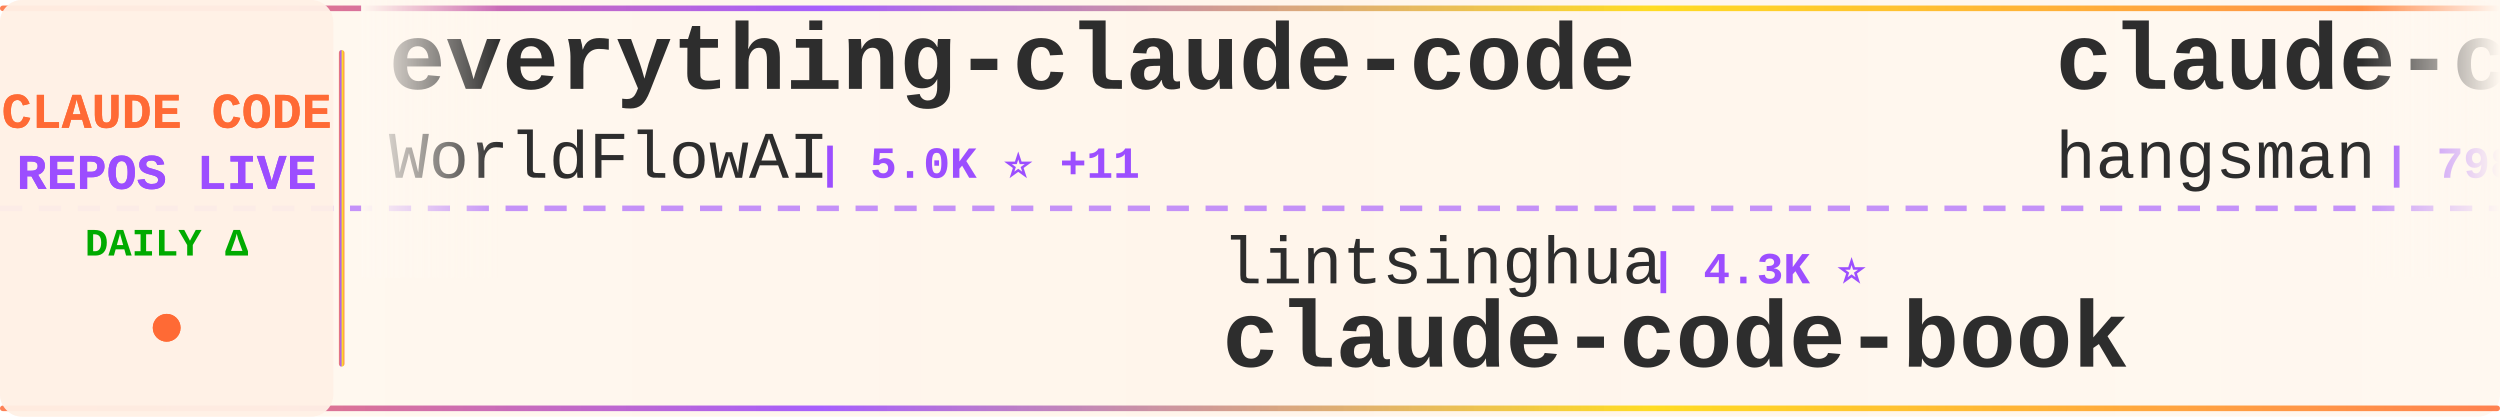
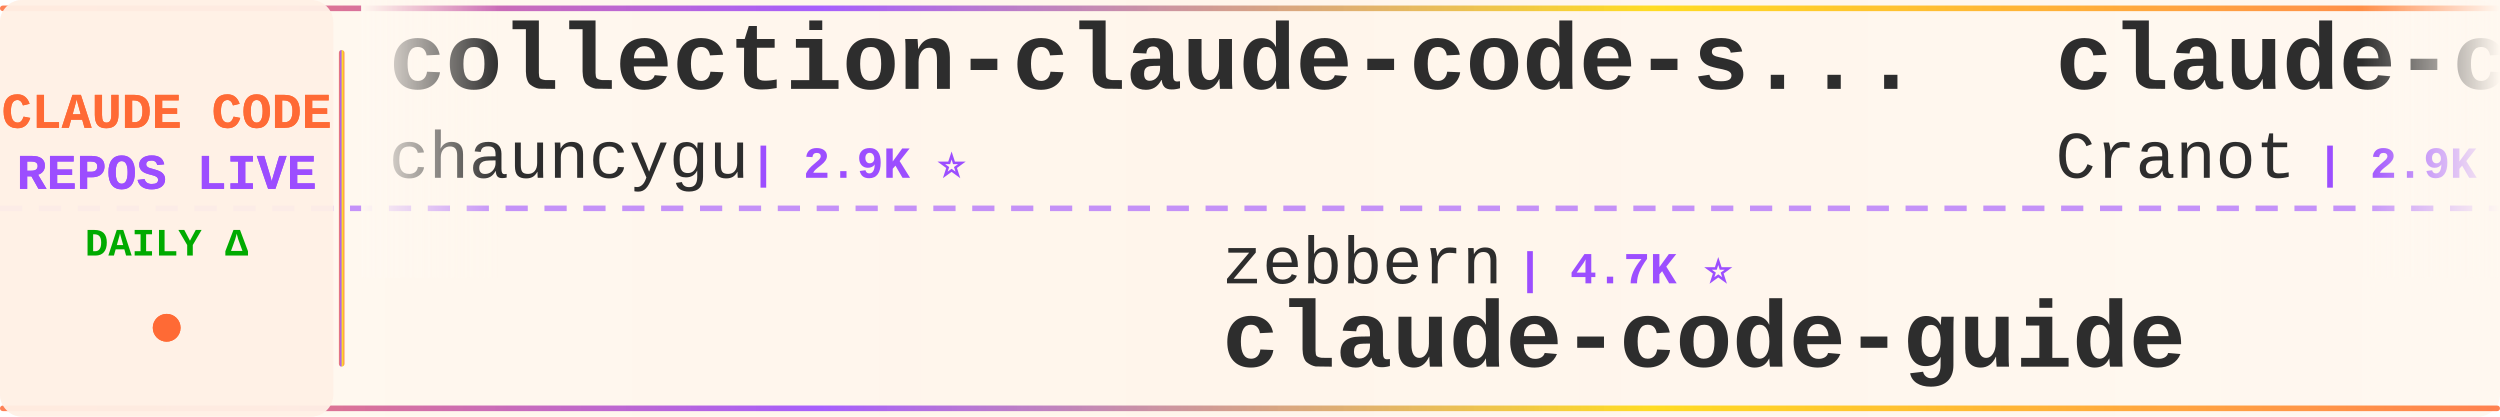
<svg xmlns="http://www.w3.org/2000/svg" width="900" height="150">
  <defs>
    <linearGradient id="tickerBg" x1="0%" y1="0%" x2="100%" y2="0%">
      <stop offset="0%" style="stop-color:#fff8f0;stop-opacity:0.98" />
      <stop offset="50%" style="stop-color:#fff5eb;stop-opacity:1" />
      <stop offset="100%" style="stop-color:#fff8f0;stop-opacity:0.98" />
    </linearGradient>
    <linearGradient id="borderGrad" x1="0%" y1="0%" x2="100%" y2="0%">
      <stop offset="0%" style="stop-color:#FF6B35;stop-opacity:0.85">
        <animate attributeName="stop-opacity" values="0.85;1;0.85" dur="2s" repeatCount="indefinite" />
      </stop>
      <stop offset="33%" style="stop-color:#9C4EFF;stop-opacity:0.9">
        <animate attributeName="stop-opacity" values="0.9;1;0.9" dur="2.2s" repeatCount="indefinite" />
      </stop>
      <stop offset="66%" style="stop-color:#FFD700;stop-opacity:0.85">
        <animate attributeName="stop-opacity" values="0.85;1;0.85" dur="1.8s" repeatCount="indefinite" />
      </stop>
      <stop offset="100%" style="stop-color:#FF6B35;stop-opacity:0.85">
        <animate attributeName="stop-opacity" values="0.85;1;0.85" dur="2s" repeatCount="indefinite" />
      </stop>
    </linearGradient>
    <filter id="textGlow">
      <feGaussianBlur stdDeviation="0.15" result="coloredBlur" />
      <feMerge>
        <feMergeNode in="coloredBlur" />
        <feMergeNode in="SourceGraphic" />
      </feMerge>
    </filter>
    <filter id="metricGlow">
      <feGaussianBlur stdDeviation="0.2" result="coloredBlur" />
      <feMerge>
        <feMergeNode in="coloredBlur" />
        <feMergeNode in="SourceGraphic" />
      </feMerge>
    </filter>
    <linearGradient id="leftFade" x1="0%" y1="0%" x2="100%" y2="0%">
      <stop offset="0%" style="stop-color:#fff8f0;stop-opacity:1" />
      <stop offset="100%" style="stop-color:#fff8f0;stop-opacity:0" />
    </linearGradient>
    <linearGradient id="rightFade" x1="0%" y1="0%" x2="100%" y2="0%">
      <stop offset="0%" style="stop-color:#fff8f0;stop-opacity:0" />
      <stop offset="100%" style="stop-color:#fff8f0;stop-opacity:1" />
    </linearGradient>
  </defs>
  <rect width="900" height="150" fill="url(#tickerBg)" rx="8" />
  <rect x="0" y="2" width="900" height="2" fill="url(#borderGrad)" rx="1" />
  <rect x="0" y="146" width="900" height="2" fill="url(#borderGrad)" rx="1" />
  <line x1="0" y1="75" x2="900" y2="75" stroke="#9C4EFF" stroke-width="2" stroke-dasharray="8 6" opacity="0.6" />
  <rect x="0" y="0" width="120" height="150" fill="#fff0e6" opacity="0.95" rx="8" />
  <text x="60" y="46" font-family="'Courier New', monospace" font-size="18" font-weight="bold" fill="#FF6B35" text-anchor="middle" filter="url(#textGlow)">
    CLAUDE CODE
  </text>
  <text x="60" y="68" font-family="'Courier New', monospace" font-size="18" font-weight="bold" fill="#9C4EFF" text-anchor="middle" filter="url(#textGlow)">
    REPOS LIVE
  </text>
  <text x="60" y="92" font-family="'Courier New', monospace" font-size="14" font-weight="bold" fill="#00aa00" text-anchor="middle">
    DAILY Δ
  </text>
  <circle cx="60" cy="118" r="5" fill="#FF6B35" filter="url(#metricGlow)">
    <animate attributeName="r" values="4;6;4" dur="1.5s" repeatCount="indefinite" />
    <animate attributeName="opacity" values="0.6;1;0.6" dur="1.5s" repeatCount="indefinite" />
  </circle>
  <rect x="122" y="18" width="2" height="114" fill="url(#borderGrad)" rx="1" />
  <clipPath id="tickerClip">
    <rect x="130" y="0" width="770" height="150" />
  </clipPath>
  <g clip-path="url(#tickerClip)">
    <g id="tickerItems">
      <animateTransform attributeName="transform" attributeType="XML" type="translate" from="0 0" to="-3000 0" dur="54s" repeatCount="indefinite" />
      <g transform="translate(0, 0)">
-         <text x="140" y="32" font-family="'Courier New', monospace" font-size="34" font-weight="bold" fill="#2d2d2d">everything-claude-code</text>
-         <text x="140" y="64" font-family="'Courier New', monospace" font-size="24" font-weight="normal" fill="#2d2d2d" opacity="1.0">WorldFlowAI</text>
-         <text x="294" y="64" font-family="'Courier New', monospace" font-size="16" font-weight="bold" fill="#9C4EFF"> | 5.0K ⭐ +11</text>
+         <text x="140" y="32" font-family="'Courier New', monospace" font-size="34" font-weight="bold" fill="#2d2d2d">collection-claude-code-s...</text>
+         <text x="140" y="64" font-family="'Courier New', monospace" font-size="24" font-weight="normal" fill="#2d2d2d" opacity="1.0">chauncygu</text>
+         <text x="270" y="64" font-family="'Courier New', monospace" font-size="16" font-weight="bold" fill="#9C4EFF"> | 2.9K ⭐</text>
      </g>
      <g transform="translate(300, 0)">
-         <text x="140" y="102" font-family="'Courier New', monospace" font-size="24" font-weight="normal" fill="#2d2d2d" opacity="1.0">lintsinghua</text>
-         <text x="294" y="102" font-family="'Courier New', monospace" font-size="16" font-weight="bold" fill="#9C4EFF"> | 4.3K ⭐</text>
-         <text x="140" y="132" font-family="'Courier New', monospace" font-size="34" font-weight="bold" fill="#2d2d2d">claude-code-book</text>
+         <text x="140" y="102" font-family="'Courier New', monospace" font-size="24" font-weight="normal" fill="#2d2d2d" opacity="1.0">zebbern</text>
+         <text x="246" y="102" font-family="'Courier New', monospace" font-size="16" font-weight="bold" fill="#9C4EFF"> | 4.7K ⭐</text>
+         <text x="140" y="132" font-family="'Courier New', monospace" font-size="34" font-weight="bold" fill="#2d2d2d">claude-code-guide</text>
      </g>
      <g transform="translate(600, 0)">
-         <text x="140" y="32" font-family="'Courier New', monospace" font-size="34" font-weight="bold" fill="#2d2d2d">claude-code-source</text>
-         <text x="140" y="64" font-family="'Courier New', monospace" font-size="24" font-weight="normal" fill="#2d2d2d" opacity="1.0">hangsman</text>
-         <text x="258" y="64" font-family="'Courier New', monospace" font-size="16" font-weight="bold" fill="#9C4EFF"> | 798 ⭐</text>
+         <text x="140" y="32" font-family="'Courier New', monospace" font-size="34" font-weight="bold" fill="#2d2d2d">claude-code-guide</text>
+         <text x="140" y="64" font-family="'Courier New', monospace" font-size="24" font-weight="normal" fill="#2d2d2d" opacity="1.0">Cranot</text>
+         <text x="234" y="64" font-family="'Courier New', monospace" font-size="16" font-weight="bold" fill="#9C4EFF"> | 2.9K ⭐</text>
      </g>
      <g transform="translate(900, 0)">
-         <text x="140" y="102" font-family="'Courier New', monospace" font-size="24" font-weight="normal" fill="#2d2d2d" opacity="1.0">1rgs</text>
-         <text x="210" y="102" font-family="'Courier New', monospace" font-size="16" font-weight="bold" fill="#9C4EFF"> | 3.8K ⭐</text>
-         <text x="140" y="132" font-family="'Courier New', monospace" font-size="34" font-weight="bold" fill="#2d2d2d">claude-code-proxy</text>
+         <text x="140" y="102" font-family="'Courier New', monospace" font-size="24" font-weight="normal" fill="#2d2d2d" opacity="1.0">Pimzino</text>
+         <text x="246" y="102" font-family="'Courier New', monospace" font-size="16" font-weight="bold" fill="#9C4EFF"> | 3.9K ⭐</text>
+         <text x="140" y="132" font-family="'Courier New', monospace" font-size="34" font-weight="bold" fill="#2d2d2d">claude-code-spec-workflo...</text>
      </g>
      <g transform="translate(1200, 0)">
-         <text x="140" y="32" font-family="'Courier New', monospace" font-size="34" font-weight="bold" fill="#2d2d2d">ClaudeCodeAgents</text>
-         <text x="140" y="64" font-family="'Courier New', monospace" font-size="24" font-weight="normal" fill="#2d2d2d" opacity="1.0">darcyegb</text>
-         <text x="258" y="64" font-family="'Courier New', monospace" font-size="16" font-weight="bold" fill="#9C4EFF"> | 777 ⭐</text>
+         <text x="140" y="32" font-family="'Courier New', monospace" font-size="34" font-weight="bold" fill="#2d2d2d">how-claude-code-works</text>
+         <text x="140" y="64" font-family="'Courier New', monospace" font-size="24" font-weight="normal" fill="#2d2d2d" opacity="1.0">Windy3f3f3f3f</text>
+         <text x="318" y="64" font-family="'Courier New', monospace" font-size="16" font-weight="bold" fill="#9C4EFF"> | 3.8K ⭐</text>
      </g>
      <g transform="translate(1500, 0)">
-         <text x="140" y="102" font-family="'Courier New', monospace" font-size="24" font-weight="normal" fill="#2d2d2d" opacity="1.0">techjarves</text>
-         <text x="282" y="102" font-family="'Courier New', monospace" font-size="16" font-weight="bold" fill="#9C4EFF"> | 1.6K ⭐</text>
-         <text x="140" y="132" font-family="'Courier New', monospace" font-size="34" font-weight="bold" fill="#2d2d2d">ClaudeCode-Portable</text>
+         <text x="140" y="102" font-family="'Courier New', monospace" font-size="24" font-weight="normal" fill="#2d2d2d" opacity="1.0">oboard</text>
+         <text x="234" y="102" font-family="'Courier New', monospace" font-size="16" font-weight="bold" fill="#9C4EFF"> | 3.3K ⭐</text>
+         <text x="140" y="132" font-family="'Courier New', monospace" font-size="34" font-weight="bold" fill="#2d2d2d">claude-code-rev</text>
      </g>
      <g transform="translate(1800, 0)">
-         <text x="140" y="32" font-family="'Courier New', monospace" font-size="34" font-weight="bold" fill="#2d2d2d">awesome-claude-code-plug...</text>
-         <text x="140" y="64" font-family="'Courier New', monospace" font-size="24" font-weight="normal" fill="#2d2d2d" opacity="1.0">ccplugins</text>
-         <text x="270" y="64" font-family="'Courier New', monospace" font-size="16" font-weight="bold" fill="#9C4EFF"> | 977 ⭐</text>
+         <text x="140" y="32" font-family="'Courier New', monospace" font-size="34" font-weight="bold" fill="#2d2d2d">edmunds-claude-code</text>
+         <text x="140" y="64" font-family="'Courier New', monospace" font-size="24" font-weight="normal" fill="#2d2d2d" opacity="1.0">edmund-io</text>
+         <text x="270" y="64" font-family="'Courier New', monospace" font-size="16" font-weight="bold" fill="#9C4EFF"> | 1.5K ⭐</text>
      </g>
      <g transform="translate(2100, 0)">
-         <text x="140" y="102" font-family="'Courier New', monospace" font-size="24" font-weight="normal" fill="#2d2d2d" opacity="1.0">repowise-dev</text>
-         <text x="306" y="102" font-family="'Courier New', monospace" font-size="16" font-weight="bold" fill="#9C4EFF"> | 1.2K ⭐</text>
-         <text x="140" y="132" font-family="'Courier New', monospace" font-size="34" font-weight="bold" fill="#2d2d2d">claude-code-prompts</text>
+         <text x="140" y="102" font-family="'Courier New', monospace" font-size="24" font-weight="normal" fill="#2d2d2d" opacity="1.0">digitalsamba</text>
+         <text x="306" y="102" font-family="'Courier New', monospace" font-size="16" font-weight="bold" fill="#9C4EFF"> | 2.3K ⭐ +1</text>
+         <text x="140" y="132" font-family="'Courier New', monospace" font-size="34" font-weight="bold" fill="#2d2d2d">claude-code-video-toolki...</text>
      </g>
      <g transform="translate(2400, 0)">
-         <text x="140" y="32" font-family="'Courier New', monospace" font-size="34" font-weight="bold" fill="#2d2d2d">claude-code-templates</text>
-         <text x="140" y="64" font-family="'Courier New', monospace" font-size="24" font-weight="normal" fill="#2d2d2d" opacity="1.0">davila7</text>
-         <text x="246" y="64" font-family="'Courier New', monospace" font-size="16" font-weight="bold" fill="#9C4EFF"> | 32.7K ⭐ +5</text>
+         <text x="140" y="32" font-family="'Courier New', monospace" font-size="34" font-weight="bold" fill="#2d2d2d">Claude-code</text>
+         <text x="140" y="64" font-family="'Courier New', monospace" font-size="24" font-weight="normal" fill="#2d2d2d" opacity="1.0">fazxes</text>
+         <text x="234" y="64" font-family="'Courier New', monospace" font-size="16" font-weight="bold" fill="#9C4EFF"> | 246 ⭐</text>
      </g>
      <g transform="translate(2700, 0)">
-         <text x="140" y="102" font-family="'Courier New', monospace" font-size="24" font-weight="normal" fill="#2d2d2d" opacity="1.0">OneRedOak</text>
-         <text x="270" y="102" font-family="'Courier New', monospace" font-size="16" font-weight="bold" fill="#9C4EFF"> | 3.9K ⭐</text>
-         <text x="140" y="132" font-family="'Courier New', monospace" font-size="34" font-weight="bold" fill="#2d2d2d">claude-code-workflows</text>
+         <text x="140" y="102" font-family="'Courier New', monospace" font-size="24" font-weight="normal" fill="#2d2d2d" opacity="1.0">anthropics</text>
+         <text x="282" y="102" font-family="'Courier New', monospace" font-size="16" font-weight="bold" fill="#9C4EFF"> | 9.6K ⭐ +1</text>
+         <text x="140" y="132" font-family="'Courier New', monospace" font-size="34" font-weight="bold" fill="#2d2d2d">claude-code-action</text>
      </g>
      <g transform="translate(3000, 0)">
-         <text x="140" y="32" font-family="'Courier New', monospace" font-size="34" font-weight="bold" fill="#2d2d2d">everything-claude-code</text>
-         <text x="140" y="64" font-family="'Courier New', monospace" font-size="24" font-weight="normal" fill="#2d2d2d" opacity="1.0">WorldFlowAI</text>
-         <text x="294" y="64" font-family="'Courier New', monospace" font-size="16" font-weight="bold" fill="#9C4EFF"> | 5.0K ⭐ +11</text>
+         <text x="140" y="32" font-family="'Courier New', monospace" font-size="34" font-weight="bold" fill="#2d2d2d">collection-claude-code-s...</text>
+         <text x="140" y="64" font-family="'Courier New', monospace" font-size="24" font-weight="normal" fill="#2d2d2d" opacity="1.0">chauncygu</text>
+         <text x="270" y="64" font-family="'Courier New', monospace" font-size="16" font-weight="bold" fill="#9C4EFF"> | 2.9K ⭐</text>
      </g>
      <g transform="translate(3300, 0)">
-         <text x="140" y="102" font-family="'Courier New', monospace" font-size="24" font-weight="normal" fill="#2d2d2d" opacity="1.0">lintsinghua</text>
-         <text x="294" y="102" font-family="'Courier New', monospace" font-size="16" font-weight="bold" fill="#9C4EFF"> | 4.3K ⭐</text>
-         <text x="140" y="132" font-family="'Courier New', monospace" font-size="34" font-weight="bold" fill="#2d2d2d">claude-code-book</text>
+         <text x="140" y="102" font-family="'Courier New', monospace" font-size="24" font-weight="normal" fill="#2d2d2d" opacity="1.0">zebbern</text>
+         <text x="246" y="102" font-family="'Courier New', monospace" font-size="16" font-weight="bold" fill="#9C4EFF"> | 4.7K ⭐</text>
+         <text x="140" y="132" font-family="'Courier New', monospace" font-size="34" font-weight="bold" fill="#2d2d2d">claude-code-guide</text>
      </g>
      <g transform="translate(3600, 0)">
-         <text x="140" y="32" font-family="'Courier New', monospace" font-size="34" font-weight="bold" fill="#2d2d2d">claude-code-source</text>
-         <text x="140" y="64" font-family="'Courier New', monospace" font-size="24" font-weight="normal" fill="#2d2d2d" opacity="1.0">hangsman</text>
-         <text x="258" y="64" font-family="'Courier New', monospace" font-size="16" font-weight="bold" fill="#9C4EFF"> | 798 ⭐</text>
+         <text x="140" y="32" font-family="'Courier New', monospace" font-size="34" font-weight="bold" fill="#2d2d2d">claude-code-guide</text>
+         <text x="140" y="64" font-family="'Courier New', monospace" font-size="24" font-weight="normal" fill="#2d2d2d" opacity="1.0">Cranot</text>
+         <text x="234" y="64" font-family="'Courier New', monospace" font-size="16" font-weight="bold" fill="#9C4EFF"> | 2.9K ⭐</text>
      </g>
      <g transform="translate(3900, 0)">
-         <text x="140" y="102" font-family="'Courier New', monospace" font-size="24" font-weight="normal" fill="#2d2d2d" opacity="1.0">1rgs</text>
-         <text x="210" y="102" font-family="'Courier New', monospace" font-size="16" font-weight="bold" fill="#9C4EFF"> | 3.8K ⭐</text>
-         <text x="140" y="132" font-family="'Courier New', monospace" font-size="34" font-weight="bold" fill="#2d2d2d">claude-code-proxy</text>
+         <text x="140" y="102" font-family="'Courier New', monospace" font-size="24" font-weight="normal" fill="#2d2d2d" opacity="1.0">Pimzino</text>
+         <text x="246" y="102" font-family="'Courier New', monospace" font-size="16" font-weight="bold" fill="#9C4EFF"> | 3.9K ⭐</text>
+         <text x="140" y="132" font-family="'Courier New', monospace" font-size="34" font-weight="bold" fill="#2d2d2d">claude-code-spec-workflo...</text>
      </g>
    </g>
  </g>
  <rect x="130" y="0" width="50" height="100" fill="url(#leftFade)" />
  <rect x="850" y="0" width="50" height="100" fill="url(#rightFade)" />
</svg>
